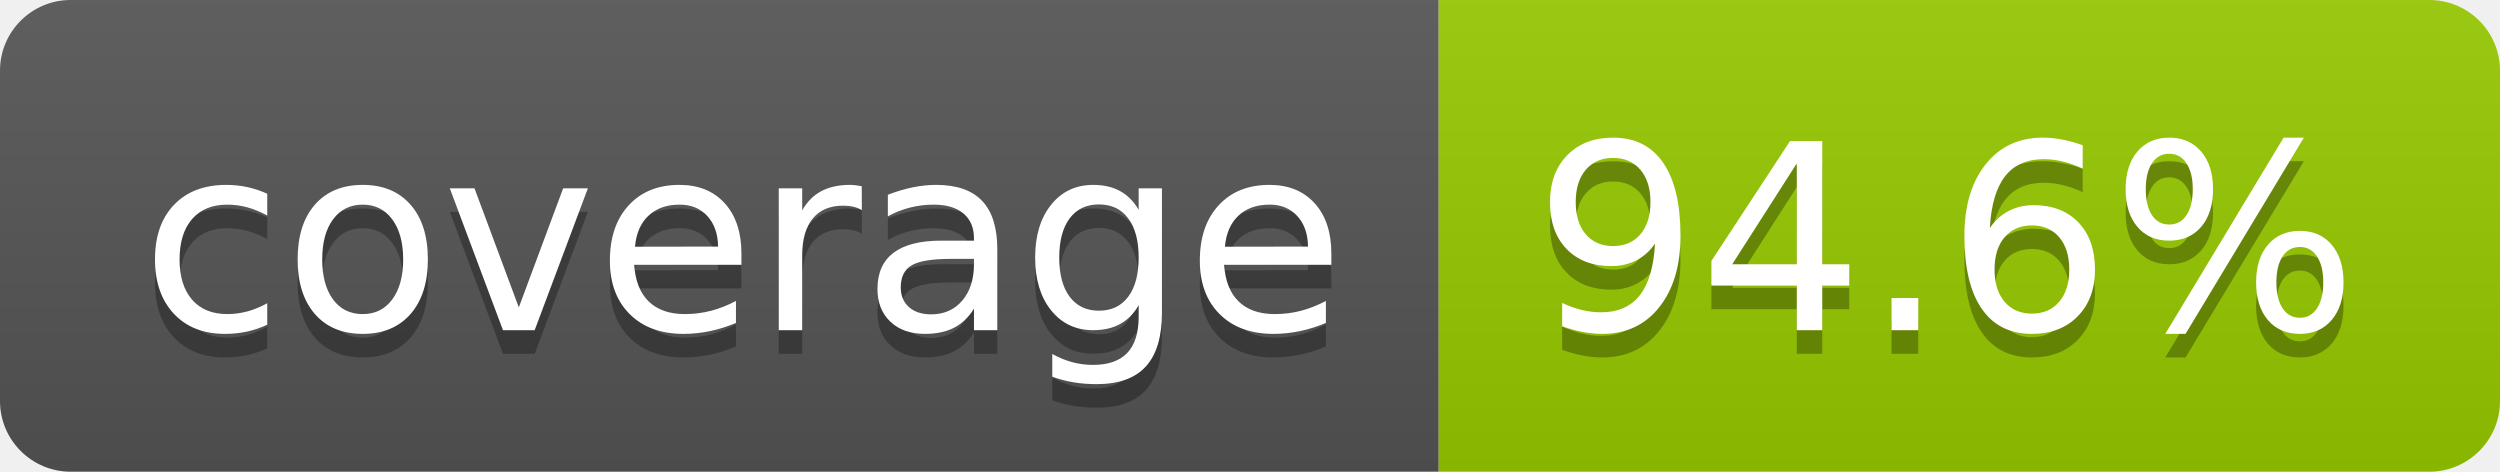
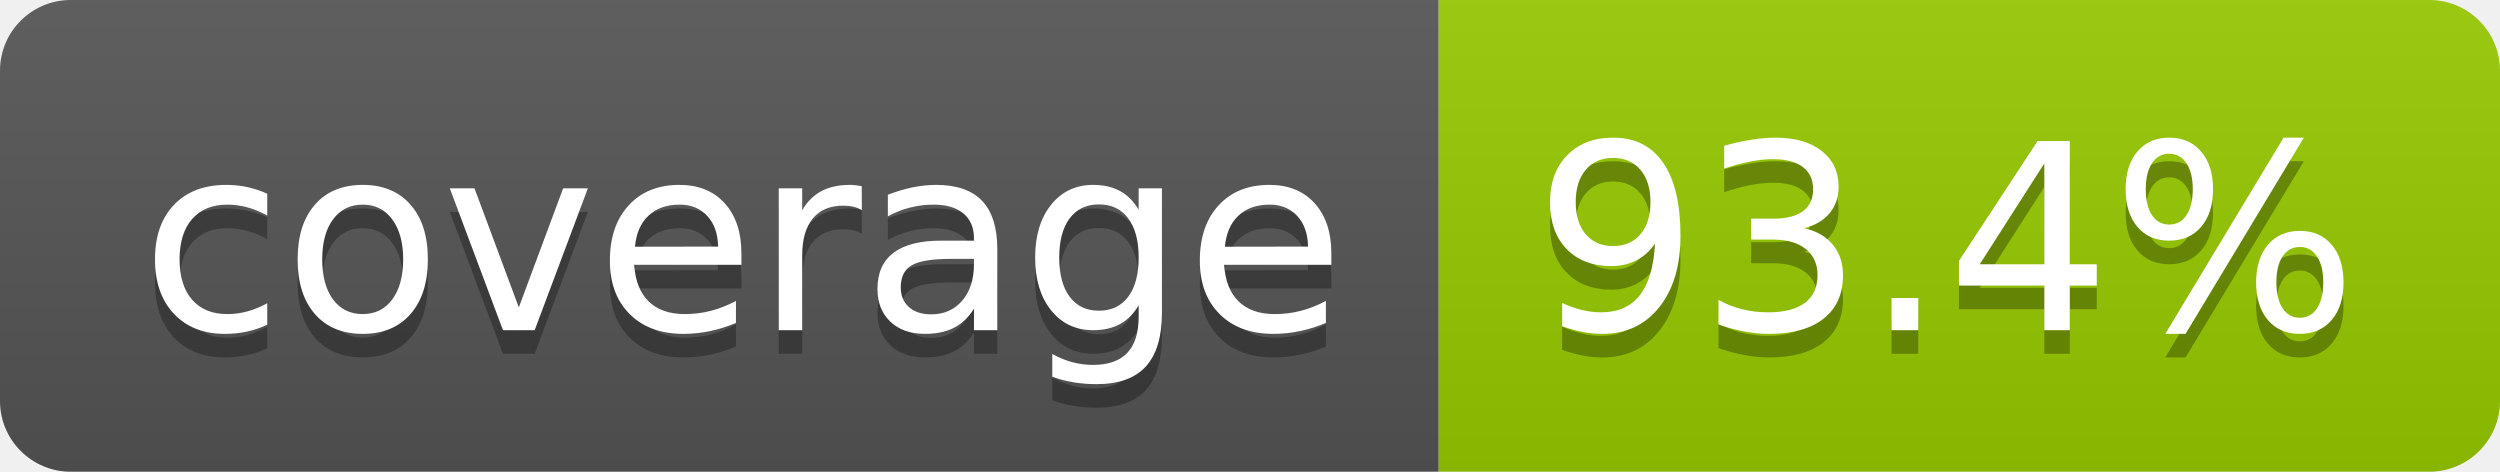
- <svg xmlns="http://www.w3.org/2000/svg" width="106" height="20" role="img" aria-label="coverage: 94.6%">
+ <svg xmlns="http://www.w3.org/2000/svg" width="106" height="20" role="img" aria-label="coverage: 93.4%">
  <linearGradient id="s" x2="0" y2="100%">
    <stop offset="0" stop-color="#bbb" stop-opacity=".1" />
    <stop offset="1" stop-opacity=".1" />
  </linearGradient>
  <clipPath id="r">
    <rect width="106" height="20" rx="3" fill="#fff" />
  </clipPath>
  <g clip-path="url(#r)">
    <rect width="61" height="20" fill="#555" />
    <rect x="61" width="45" height="20" fill="#97ca00" />
    <rect width="106" height="20" fill="url(#s)" />
  </g>
  <g fill="#fff" text-anchor="middle" font-family="Verdana,Geneva,DejaVu Sans,sans-serif" text-rendering="geometricPrecision" font-size="110">
    <text aria-hidden="true" x="315" y="150" fill="#010101" fill-opacity=".3" transform="scale(.1)" textLength="510">coverage</text>
    <text x="315" y="140" transform="scale(.1)" fill="#fff" textLength="510">coverage</text>
-     <text aria-hidden="true" x="825" y="150" fill="#010101" fill-opacity=".3" transform="scale(.1)" textLength="350">94.6%</text>
-     <text x="825" y="140" transform="scale(.1)" fill="#fff" textLength="350">94.6%</text>
+     <text aria-hidden="true" x="825" y="150" fill="#010101" fill-opacity=".3" transform="scale(.1)" textLength="350">93.4%</text>
+     <text x="825" y="140" transform="scale(.1)" fill="#fff" textLength="350">93.4%</text>
  </g>
</svg>
